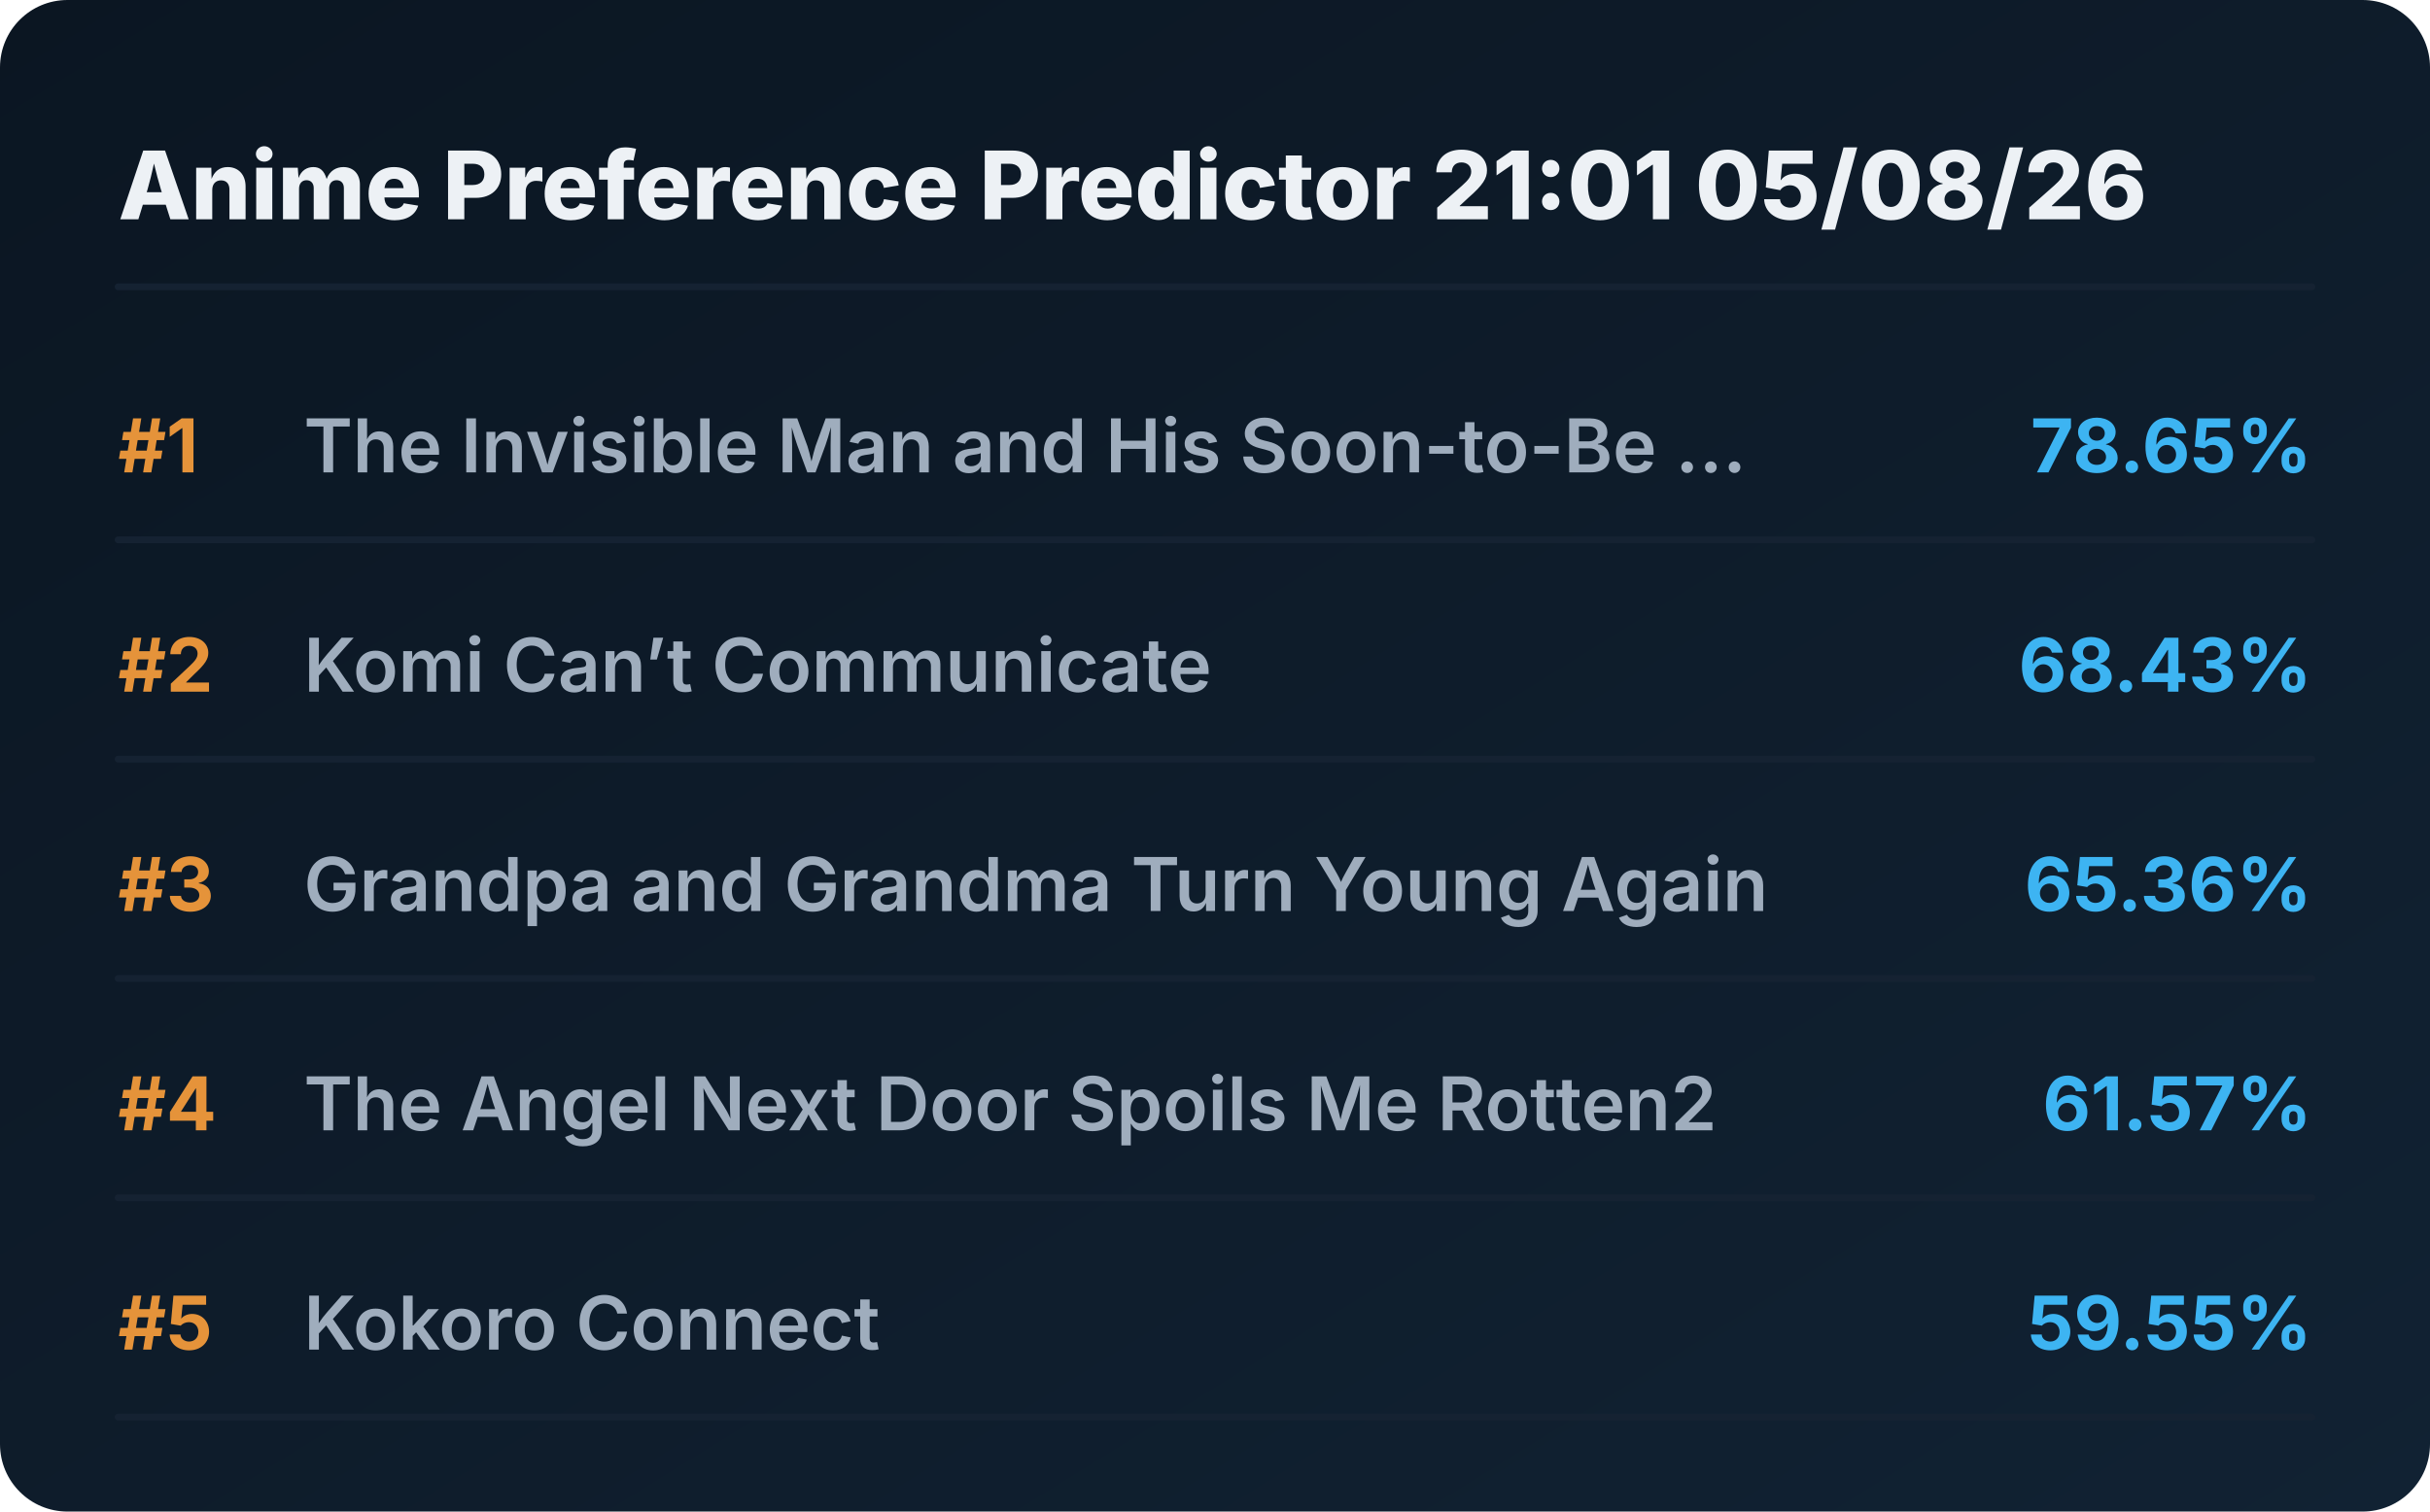
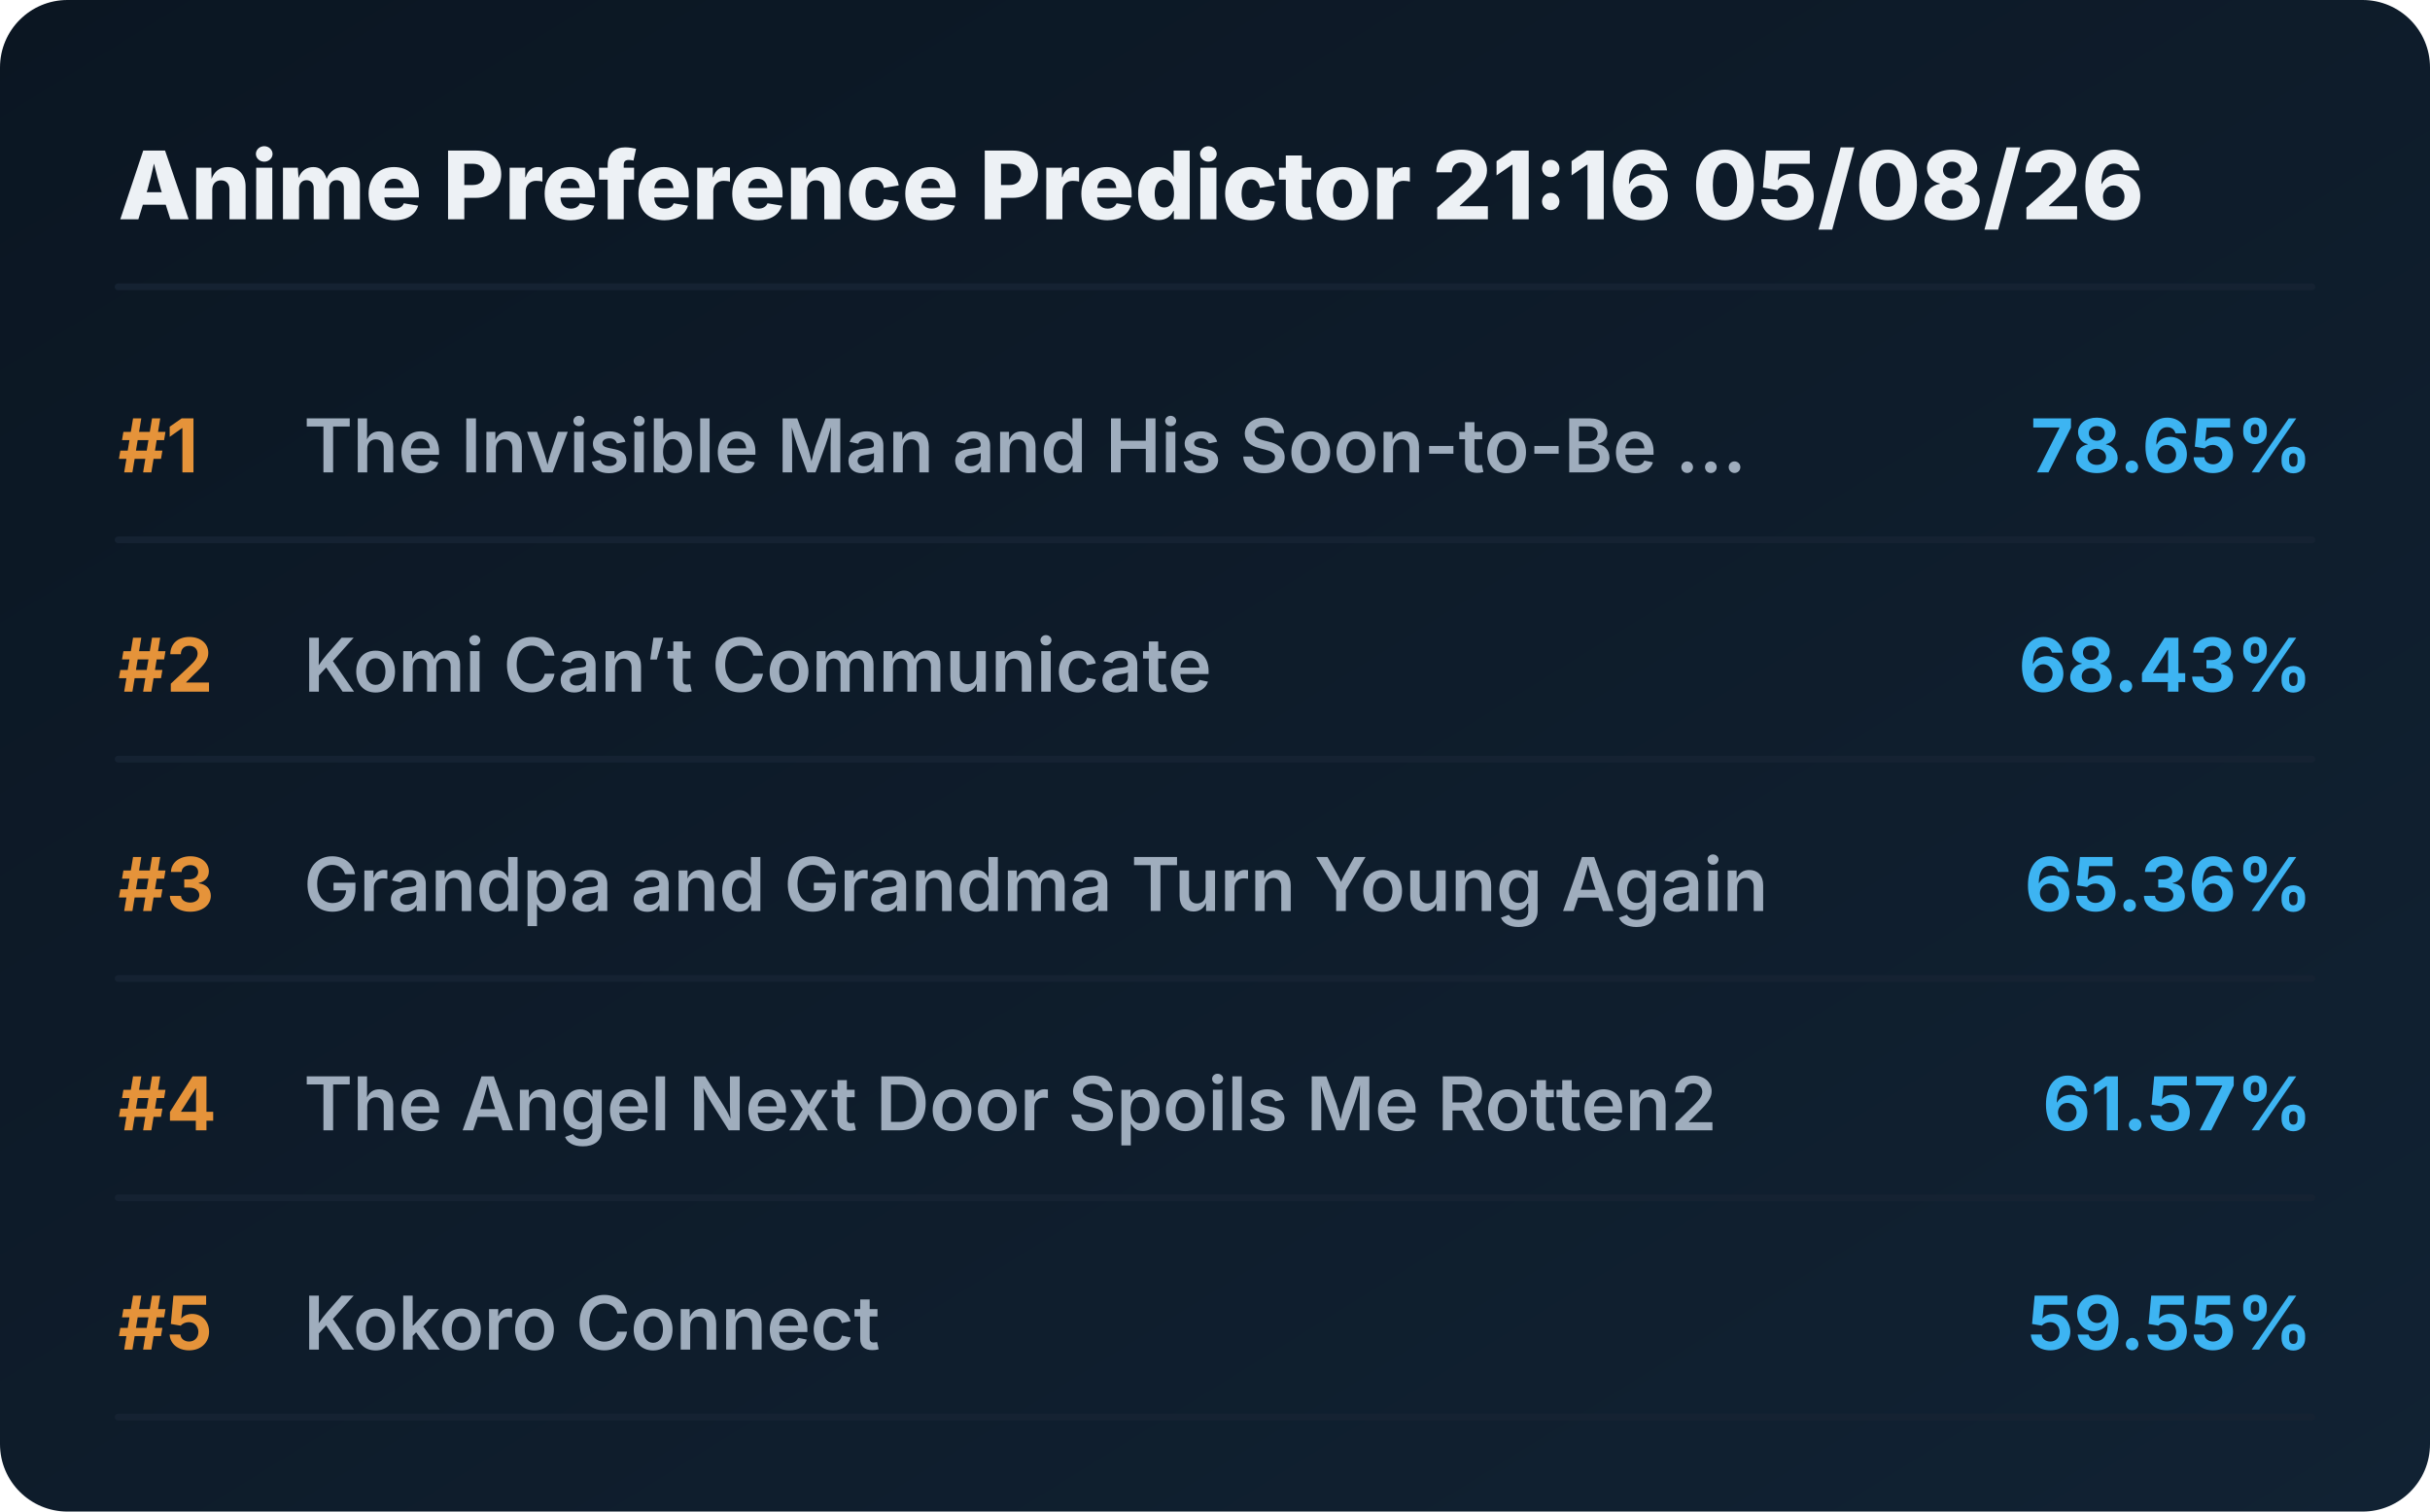
<svg xmlns="http://www.w3.org/2000/svg" viewBox="0 0 720 448" preserveAspectRatio="xMidYMid meet" style="width: 100%; height: auto; max-width: 720px;">
  <defs>
    <linearGradient id="boxGrad" x1="0%" y1="0%" x2="100%" y2="100%">
      <stop offset="0%" stop-color="#0b1622" />
      <stop offset="100%" stop-color="#112233" />
    </linearGradient>
    <clipPath id="titleClip">
      <rect x="90" y="0" width="510" height="100%" />
    </clipPath>
  </defs>
  <style>
    .bg { fill: url(#boxGrad); rx: 20px; }
    .header { font-family: 'Overpass', 'Inter', system-ui, sans-serif; font-weight: 800; font-size: 28px; fill: #edf1f5; }
    .rank { font-family: 'Overpass', 'Inter', system-ui, sans-serif; font-weight: 700; font-size: 22px; fill: #e5933a; }
    .title { font-family: 'Overpass', 'Inter', system-ui, sans-serif; font-weight: 600; font-size: 22px; fill: #9fadbd; }
    .score { font-family: 'Overpass', 'Inter', system-ui, sans-serif; font-weight: 700; font-size: 22px; fill: #3db4f2; }
    .line { stroke: #152232; stroke-width: 2; stroke-linecap: round; }
  </style>
  <rect class="bg" width="720" height="448" />
-   <text x="35" y="65" class="header">Anime Preference Predictor 21:01 05/08/26</text>
+   <text x="35" y="65" class="header">Anime Preference Predictor 21:16 05/08/26</text>
  <line x1="35" y1="85" x2="685" y2="85" class="line" />
  <g transform="translate(0, 0)">
    <text x="35" y="140" class="rank">#1</text>
    <text x="90" y="140" class="title">The Invisible Man and His Soon-to-Be ...</text>
    <text x="685" y="140" class="score" text-anchor="end">78.65%</text>
    <line x1="35" y1="160" x2="685" y2="160" class="line" />
  </g>
  <g transform="translate(0, 65)">
    <text x="35" y="140" class="rank">#2</text>
    <text x="90" y="140" class="title">Komi Can’t Communicate</text>
    <text x="685" y="140" class="score" text-anchor="end">68.43%</text>
    <line x1="35" y1="160" x2="685" y2="160" class="line" />
  </g>
  <g transform="translate(0, 130)">
    <text x="35" y="140" class="rank">#3</text>
    <text x="90" y="140" class="title">Grandpa and Grandma Turn Young Again</text>
    <text x="685" y="140" class="score" text-anchor="end">65.36%</text>
    <line x1="35" y1="160" x2="685" y2="160" class="line" />
  </g>
  <g transform="translate(0, 195)">
    <text x="35" y="140" class="rank">#4</text>
    <text x="90" y="140" class="title">The Angel Next Door Spoils Me Rotten2</text>
    <text x="685" y="140" class="score" text-anchor="end">61.57%</text>
    <line x1="35" y1="160" x2="685" y2="160" class="line" />
  </g>
  <g transform="translate(0, 260)">
    <text x="35" y="140" class="rank">#5</text>
    <text x="90" y="140" class="title">Kokoro Connect</text>
    <text x="685" y="140" class="score" text-anchor="end">59.55%</text>
    <line x1="35" y1="160" x2="685" y2="160" class="line" />
  </g>
</svg>
